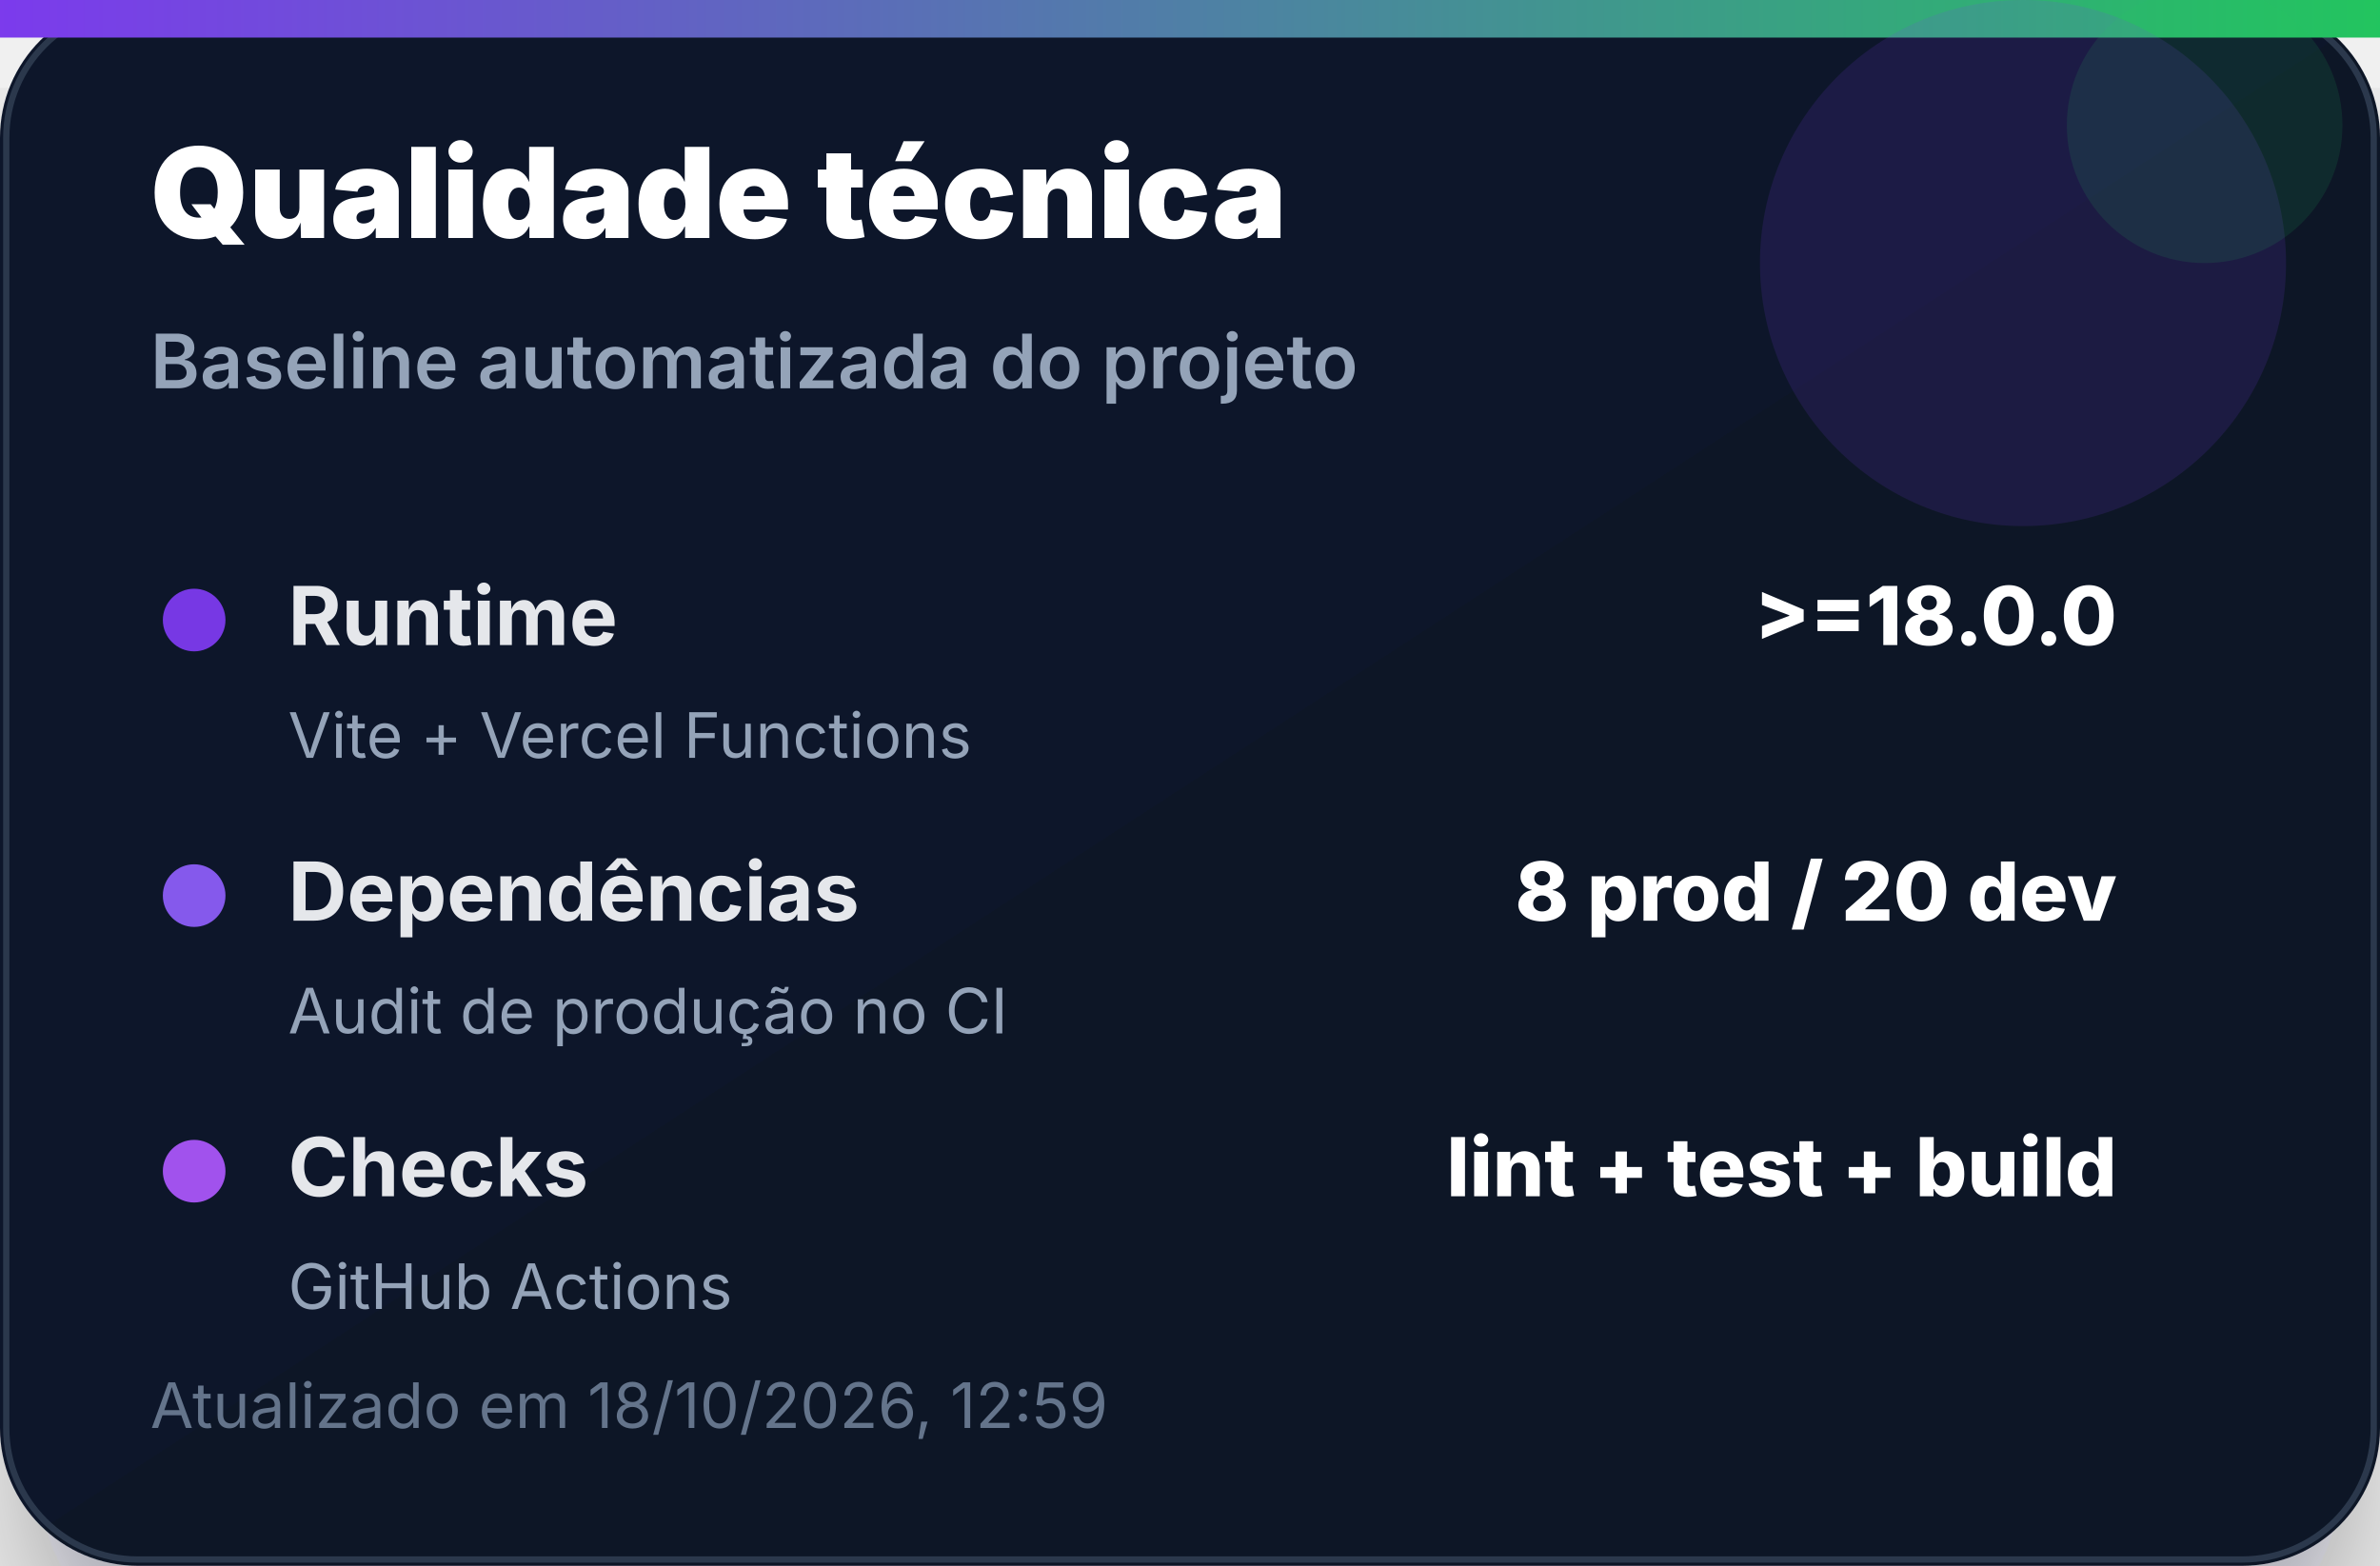
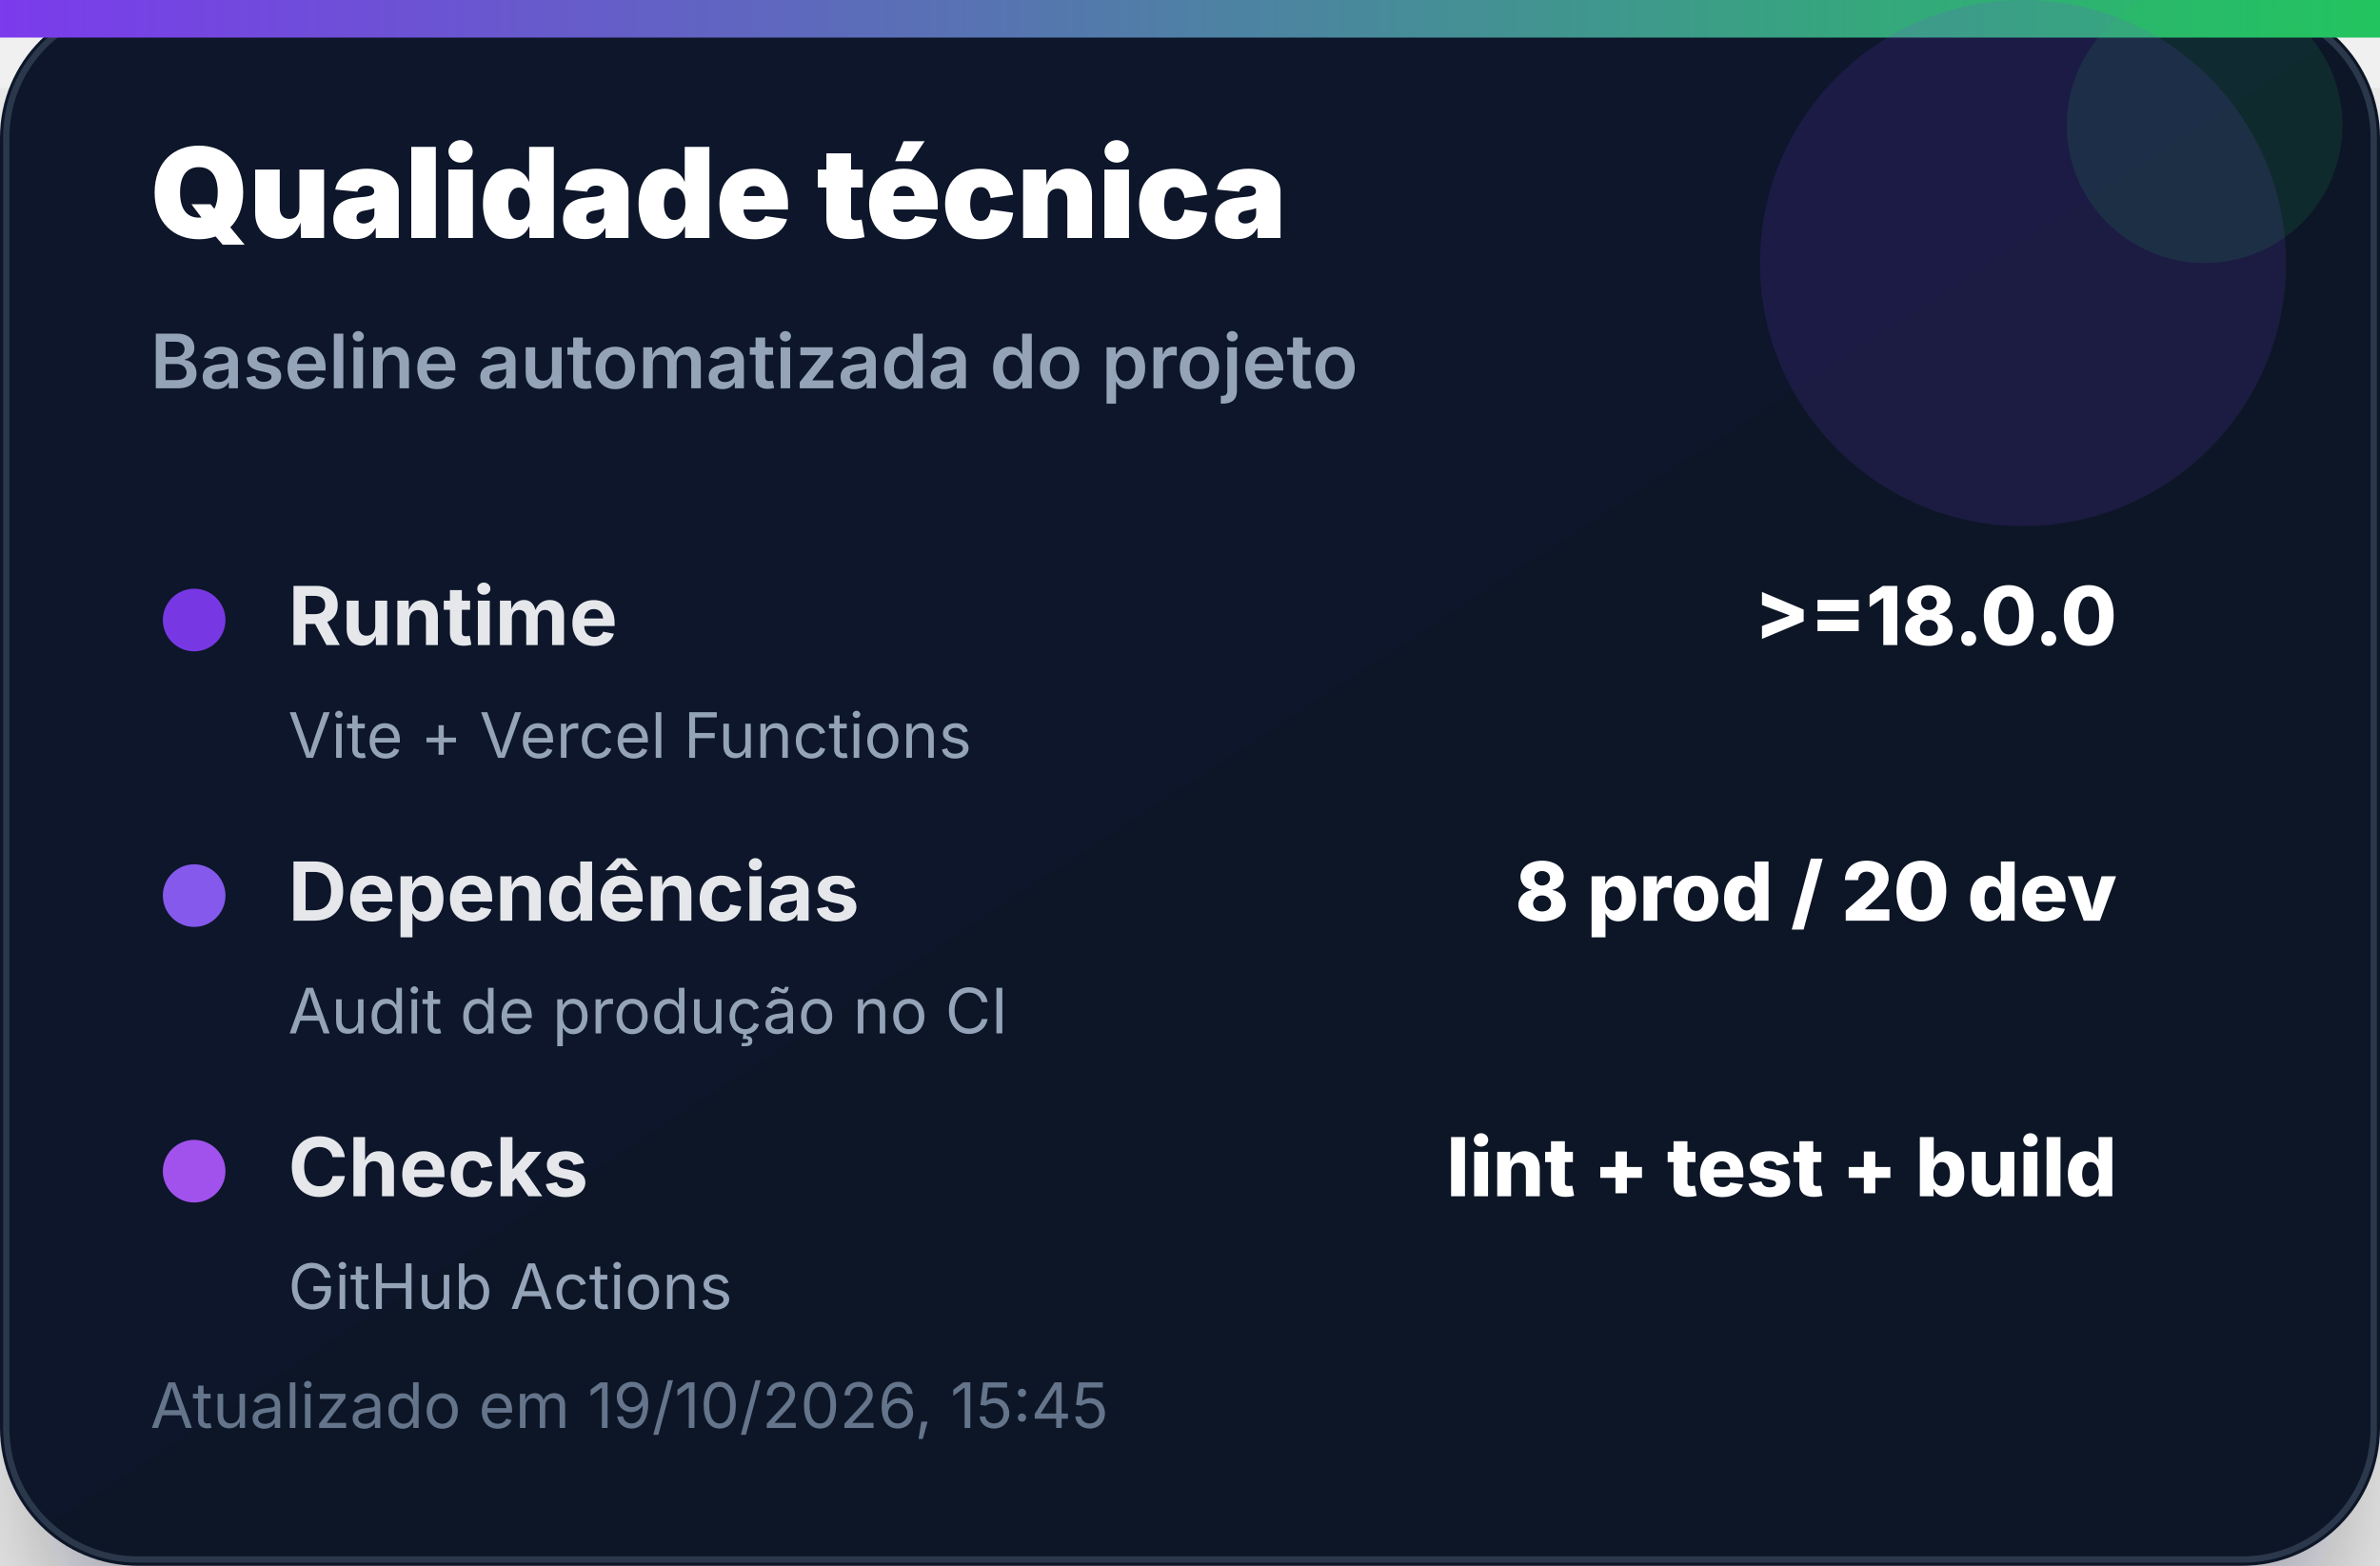
<svg xmlns="http://www.w3.org/2000/svg" width="380" height="250" viewBox="0 0 380 250" role="img" aria-label="Qualidade técnica">
  <defs>
    <linearGradient id="bg" x1="0" x2="1" y1="0" y2="1">
      <stop offset="0%" stop-color="#0f172a" />
      <stop offset="100%" stop-color="#111827" />
    </linearGradient>
    <linearGradient id="accent" x1="0" x2="1">
      <stop offset="0%" stop-color="#7c3aed" />
      <stop offset="100%" stop-color="#22c55e" />
    </linearGradient>
    <filter id="shadow" x="-20%" y="-20%" width="140%" height="140%">
      <feDropShadow dx="0" dy="14" stdDeviation="14" flood-color="#020617" flood-opacity="0.35" />
    </filter>
  </defs>
  <rect width="380" height="250" rx="22" fill="url(#bg)" filter="url(#shadow)" />
  <rect x="1" y="1" width="378" height="248" rx="21" fill="none" stroke="#334155" stroke-opacity="0.8" />
  <rect x="0" y="0" width="380" height="6" fill="url(#accent)" />
  <circle cx="323" cy="42" r="42" fill="#7c3aed" opacity="0.14" />
  <circle cx="352" cy="20" r="22" fill="#22c55e" opacity="0.12" />
  <text x="24" y="38" font-family="Inter, Segoe UI, Arial, sans-serif" font-size="20" font-weight="900" fill="#ffffff">Qualidade técnica</text>
  <text x="24" y="62" font-family="Inter, Segoe UI, Arial, sans-serif" font-size="12" font-weight="600" fill="#94a3b8">Baseline automatizada do projeto</text>
  <g transform="translate(24 92)">
    <circle cx="7" cy="7" r="5" fill="#7c3aed" opacity="0.95" />
    <text x="22" y="11" font-family="Inter, Segoe UI, Arial, sans-serif" font-size="13" font-weight="700" fill="#e5e7eb">Runtime</text>
    <text x="314" y="11" text-anchor="end" font-family="Inter, Segoe UI, Arial, sans-serif" font-size="13" font-weight="800" fill="#ffffff">&gt;=18.0.0</text>
    <text x="22" y="29" font-family="Inter, Segoe UI, Arial, sans-serif" font-size="10" fill="#94a3b8">Vite + Vercel Functions</text>
  </g>
  <g transform="translate(24 136)">
    <circle cx="7" cy="7" r="5" fill="#8b5cf6" opacity="0.95" />
    <text x="22" y="11" font-family="Inter, Segoe UI, Arial, sans-serif" font-size="13" font-weight="700" fill="#e5e7eb">Dependências</text>
    <text x="314" y="11" text-anchor="end" font-family="Inter, Segoe UI, Arial, sans-serif" font-size="13" font-weight="800" fill="#ffffff">8 prod / 20 dev</text>
    <text x="22" y="29" font-family="Inter, Segoe UI, Arial, sans-serif" font-size="10" fill="#94a3b8">Audit de produção no CI</text>
  </g>
  <g transform="translate(24 180)">
    <circle cx="7" cy="7" r="5" fill="#a855f7" opacity="0.95" />
    <text x="22" y="11" font-family="Inter, Segoe UI, Arial, sans-serif" font-size="13" font-weight="700" fill="#e5e7eb">Checks</text>
    <text x="314" y="11" text-anchor="end" font-family="Inter, Segoe UI, Arial, sans-serif" font-size="13" font-weight="800" fill="#ffffff">lint + test + build</text>
    <text x="22" y="29" font-family="Inter, Segoe UI, Arial, sans-serif" font-size="10" fill="#94a3b8">GitHub Actions</text>
  </g>
-   <text x="24" y="228" font-family="Inter, Segoe UI, Arial, sans-serif" font-size="10" fill="#64748b">Atualizado em 18/10/2026, 12:59</text>
+   <text x="24" y="228" font-family="Inter, Segoe UI, Arial, sans-serif" font-size="10" fill="#64748b">Atualizado em 19/10/2026, 15:45</text>
</svg>
